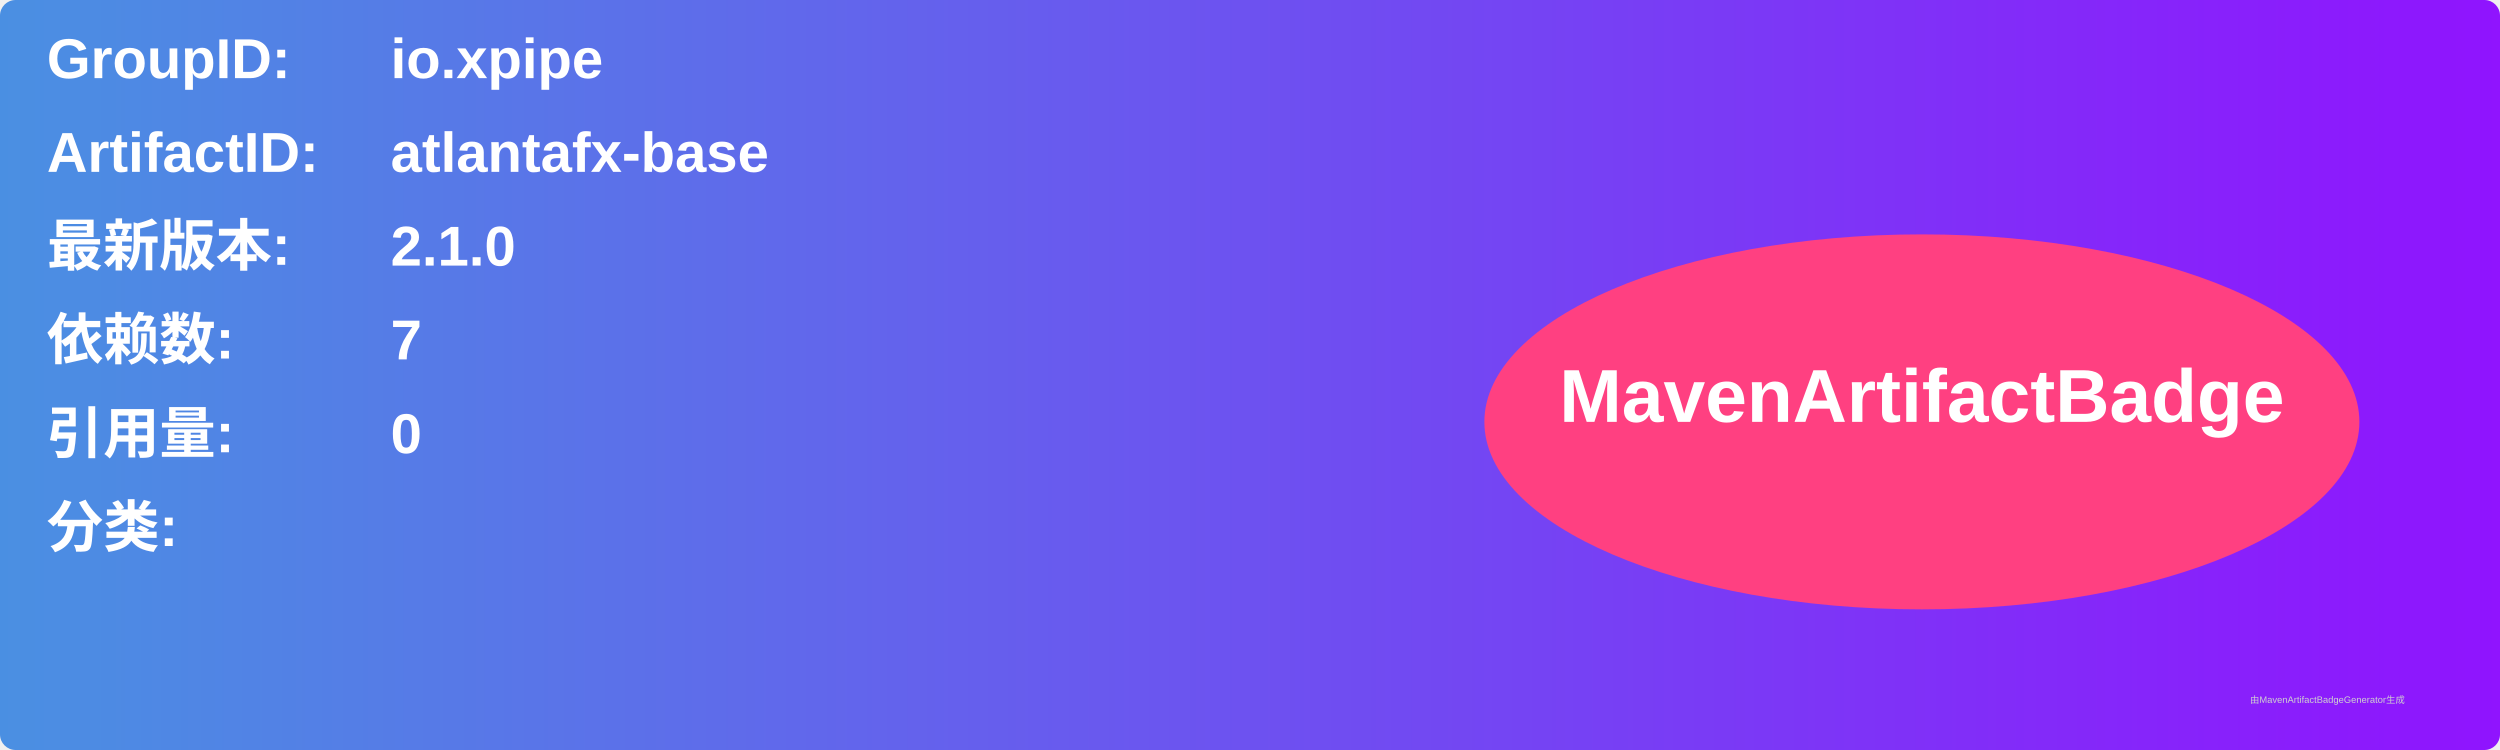
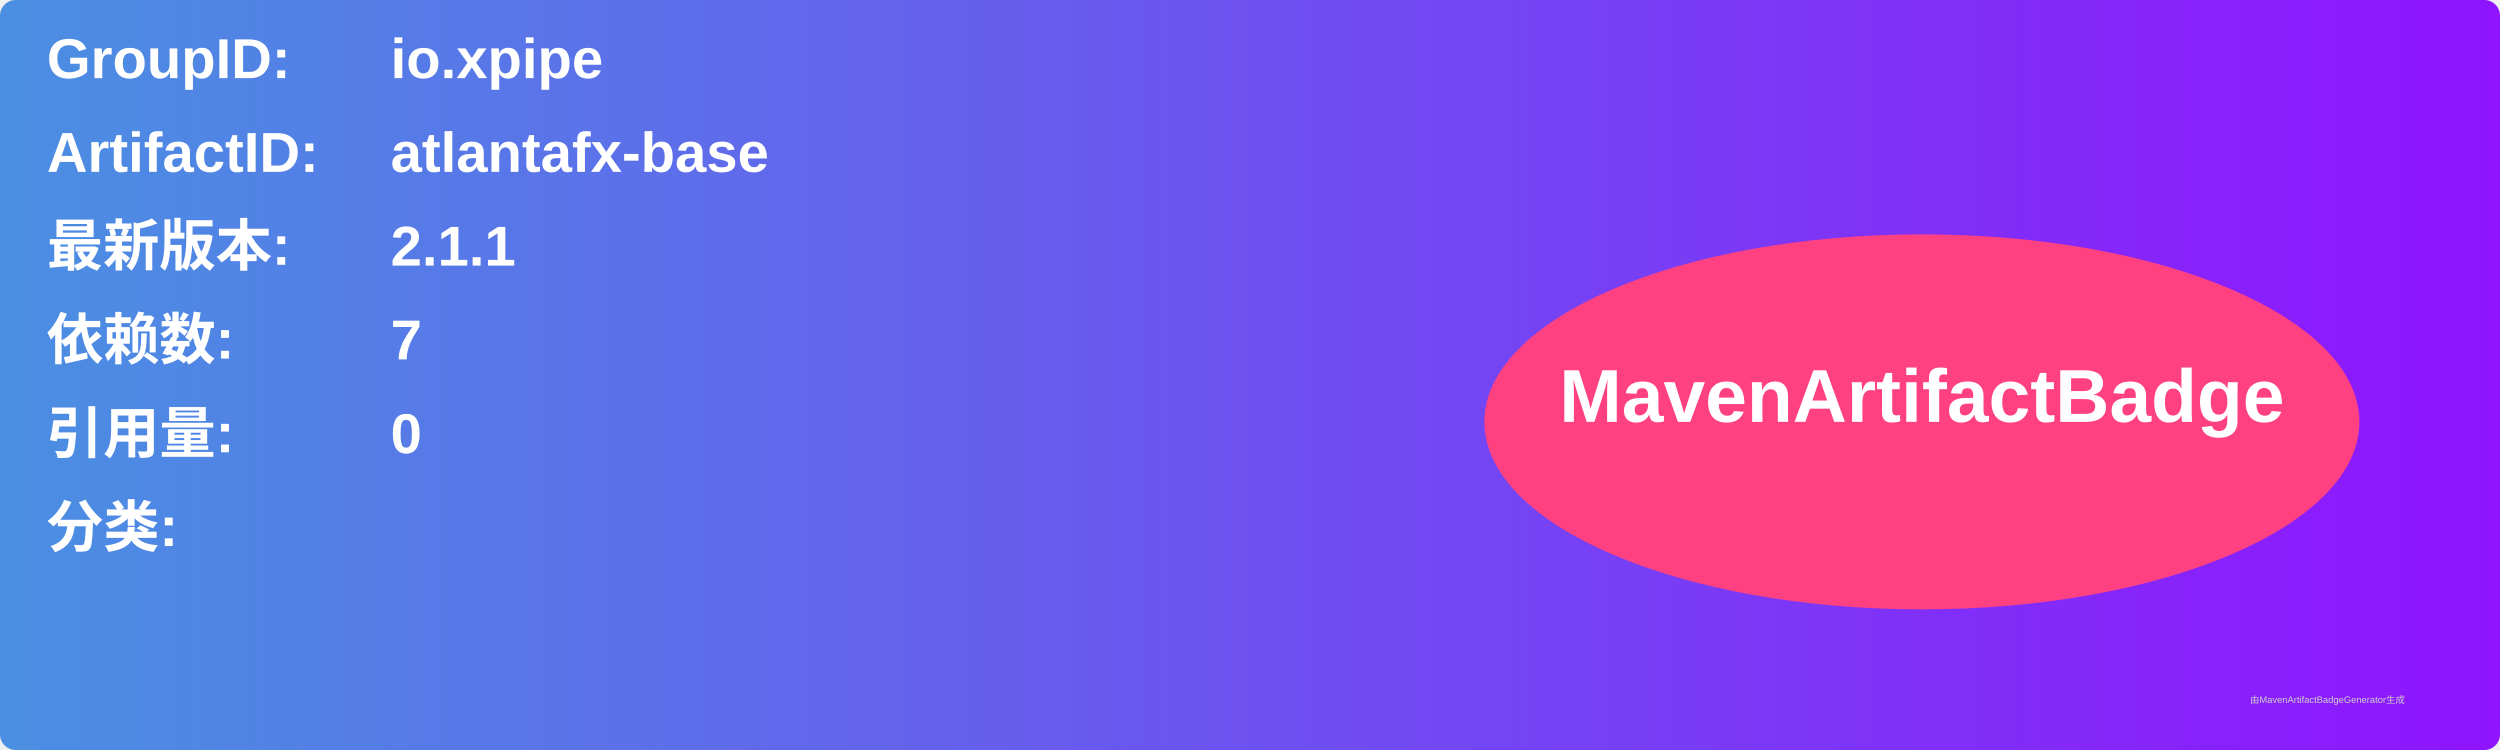
<svg xmlns="http://www.w3.org/2000/svg" width="800" height="240" viewBox="0 0 800 240">
  <linearGradient id="grad" x1="0%" y1="0%" x2="100%" y2="0%">
    <stop offset="0%" stop-color="#4a90e2" />
    <stop offset="100%" stop-color="#9013fe" />
  </linearGradient>
  <rect width="100%" height="100%" rx="5" ry="5" fill="url(#grad)" />
  <g transform="translate(15, 15)">
    <text x="0" y="10" font-family="Arial" font-size="18" fill="white" font-weight="bold" width="260">GroupID:</text>
    <text x="110" y="10" font-family="Arial" font-size="18" fill="white" font-weight="bold" width="460">io.xpipe</text>
    <text x="0" y="40" font-family="Arial" font-size="18" fill="white" font-weight="bold" width="260">ArtifactID:</text>
    <text x="110" y="40" font-family="Arial" font-size="18" fill="white" font-weight="bold" width="460">atlantafx-base</text>
    <text x="0" y="70" font-family="Arial" font-size="18" fill="white" font-weight="bold">最新版本:</text>
    <text x="110" y="70" font-family="Arial" font-size="18" fill="white" font-weight="bold">
-       <tspan font-weight="bold">2.1.0</tspan>
+       <tspan font-weight="bold">2.1.1</tspan>
    </text>
    <text x="0" y="100" font-family="Arial" font-size="18" fill="white" font-weight="bold">依赖数: </text>
    <text x="110" y="100" font-family="Arial" font-size="18" fill="white">
      <tspan font-weight="bold">7</tspan>
    </text>
    <text x="0" y="130" font-family="Arial" font-size="18" fill="white" font-weight="bold">引用量: </text>
    <text x="110" y="130" font-family="Arial" font-size="18" fill="white">
      <tspan font-weight="bold">0</tspan>
    </text>
    <text x="0" y="160" font-family="Arial" font-size="18" fill="white" font-weight="bold">分类:</text>
    <text x="10" y="190" font-family="Arial" font-size="10" fill="white">
      <tspan font-weight="bold" />
    </text>
    <ellipse cx="600" cy="120" rx="140" ry="60" fill="#ff4081" />
    <text x="600" y="120" text-anchor="middle" font-family="Arial" font-size="24" fill="white" font-weight="bold">MavenArtifactBadge</text>
  </g>
  <text x="720" y="225" font-family="Arial" font-size="3" fill="#d0d0d0">由MavenArtifactBadgeGenerator生成</text>
</svg>
